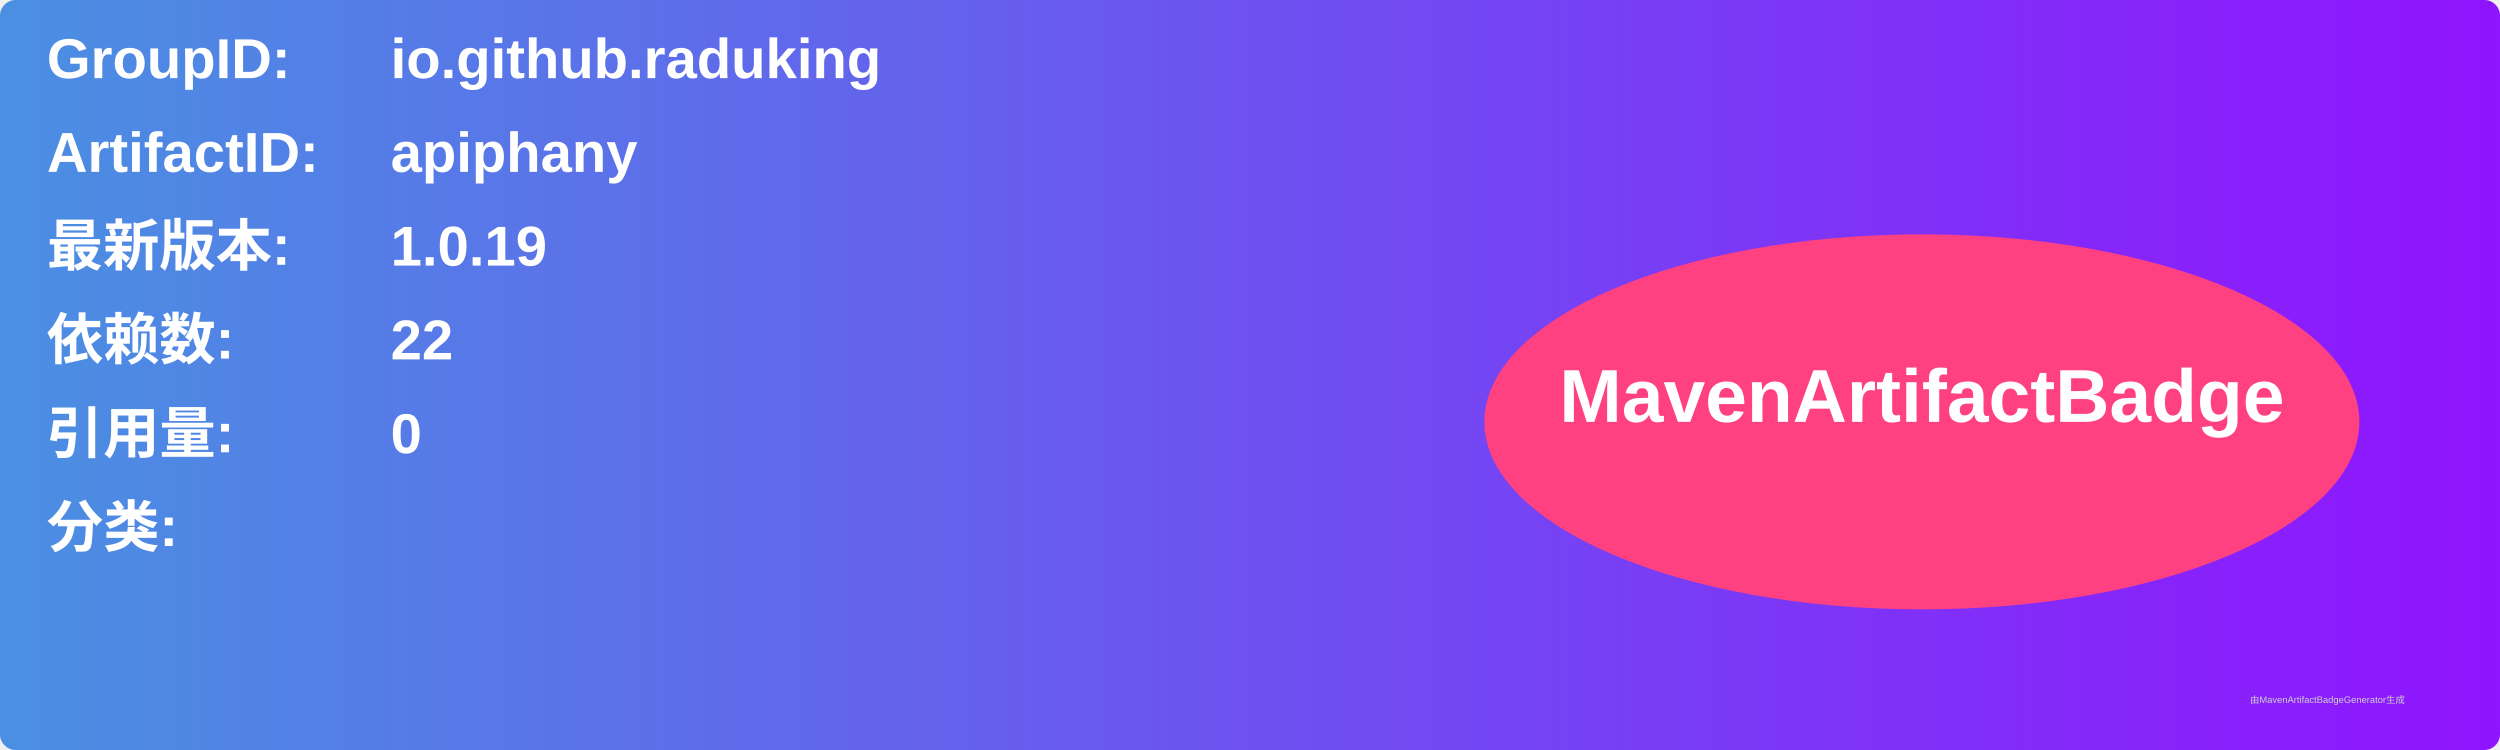
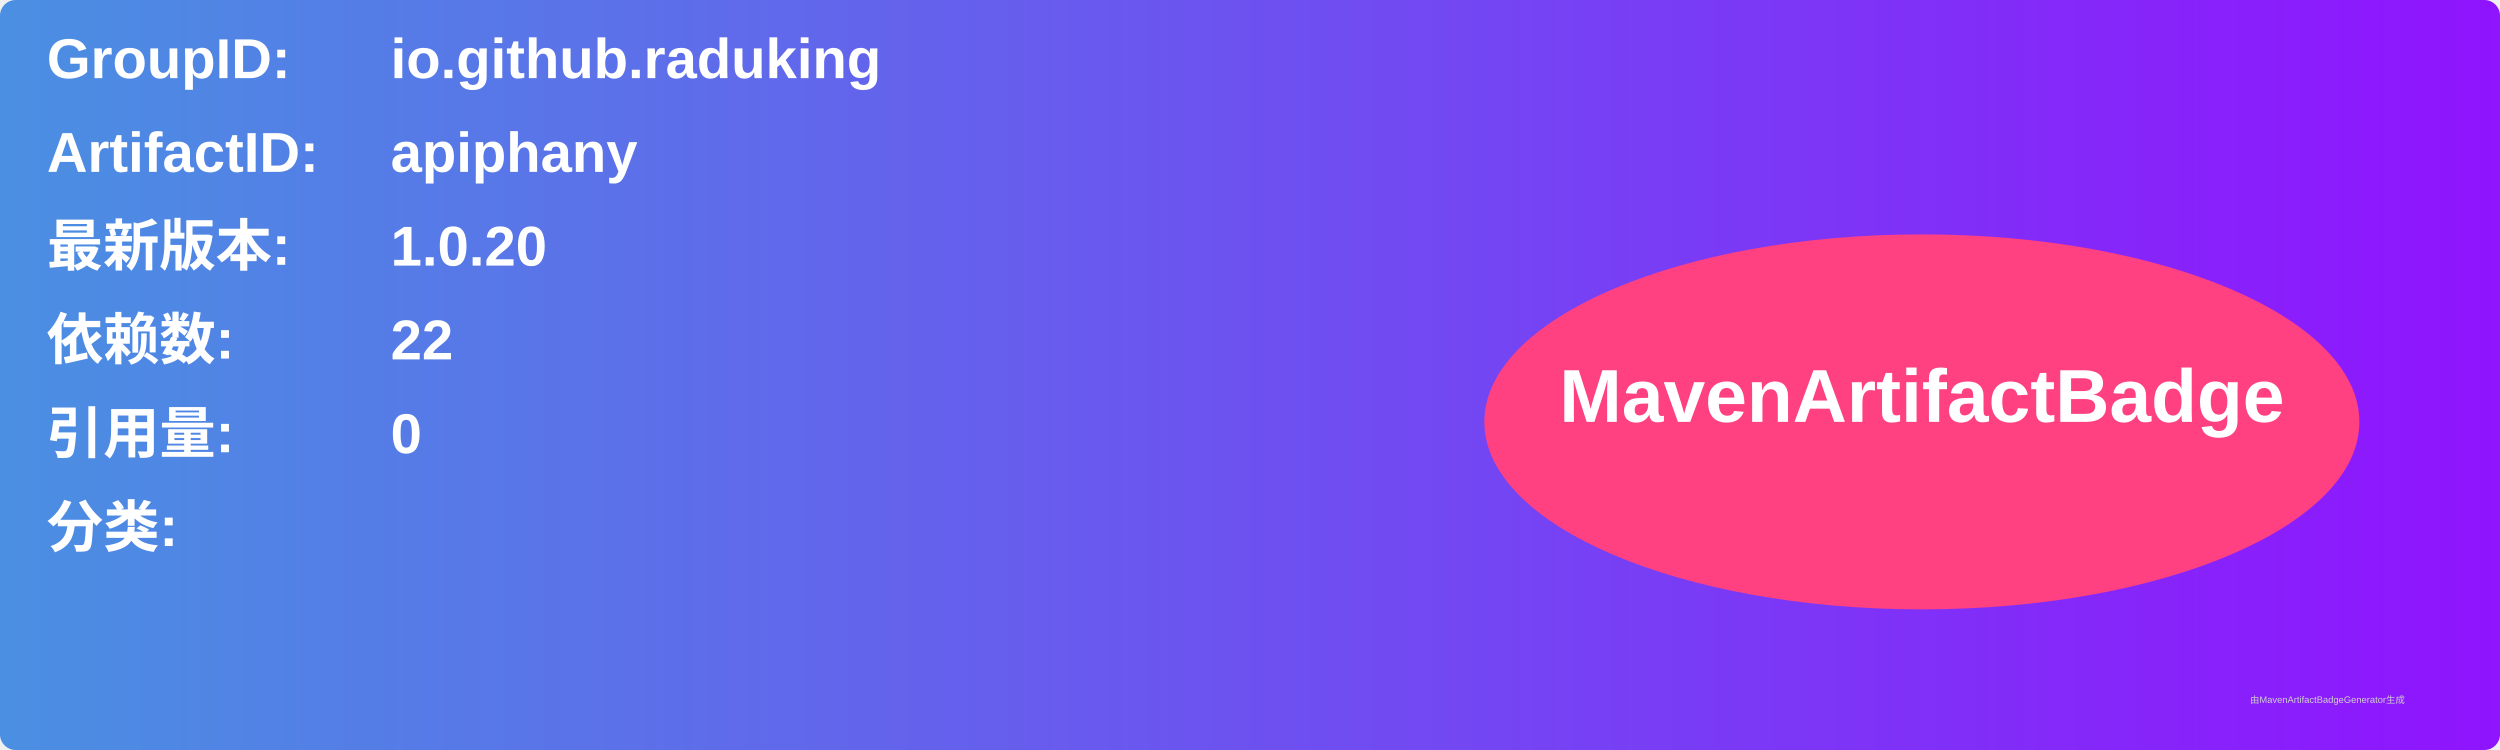
<svg xmlns="http://www.w3.org/2000/svg" width="800" height="240" viewBox="0 0 800 240">
  <linearGradient id="grad" x1="0%" y1="0%" x2="100%" y2="0%">
    <stop offset="0%" stop-color="#4a90e2" />
    <stop offset="100%" stop-color="#9013fe" />
  </linearGradient>
  <rect width="100%" height="100%" rx="5" ry="5" fill="url(#grad)" />
  <g transform="translate(15, 15)">
    <text x="0" y="10" font-family="Arial" font-size="18" fill="white" font-weight="bold" width="260">GroupID:</text>
    <text x="110" y="10" font-family="Arial" font-size="18" fill="white" font-weight="bold" width="460">io.github.raduking</text>
    <text x="0" y="40" font-family="Arial" font-size="18" fill="white" font-weight="bold" width="260">ArtifactID:</text>
    <text x="110" y="40" font-family="Arial" font-size="18" fill="white" font-weight="bold" width="460">apiphany</text>
    <text x="0" y="70" font-family="Arial" font-size="18" fill="white" font-weight="bold">最新版本:</text>
    <text x="110" y="70" font-family="Arial" font-size="18" fill="white" font-weight="bold">
-       <tspan font-weight="bold">1.0.19</tspan>
+       <tspan font-weight="bold">1.0.20</tspan>
    </text>
    <text x="0" y="100" font-family="Arial" font-size="18" fill="white" font-weight="bold">依赖数: </text>
    <text x="110" y="100" font-family="Arial" font-size="18" fill="white">
      <tspan font-weight="bold">22</tspan>
    </text>
    <text x="0" y="130" font-family="Arial" font-size="18" fill="white" font-weight="bold">引用量: </text>
    <text x="110" y="130" font-family="Arial" font-size="18" fill="white">
      <tspan font-weight="bold">0</tspan>
    </text>
    <text x="0" y="160" font-family="Arial" font-size="18" fill="white" font-weight="bold">分类:</text>
    <text x="10" y="190" font-family="Arial" font-size="10" fill="white">
      <tspan font-weight="bold" />
    </text>
    <ellipse cx="600" cy="120" rx="140" ry="60" fill="#ff4081" />
    <text x="600" y="120" text-anchor="middle" font-family="Arial" font-size="24" fill="white" font-weight="bold">MavenArtifactBadge</text>
  </g>
  <text x="720" y="225" font-family="Arial" font-size="3" fill="#d0d0d0">由MavenArtifactBadgeGenerator生成</text>
</svg>
